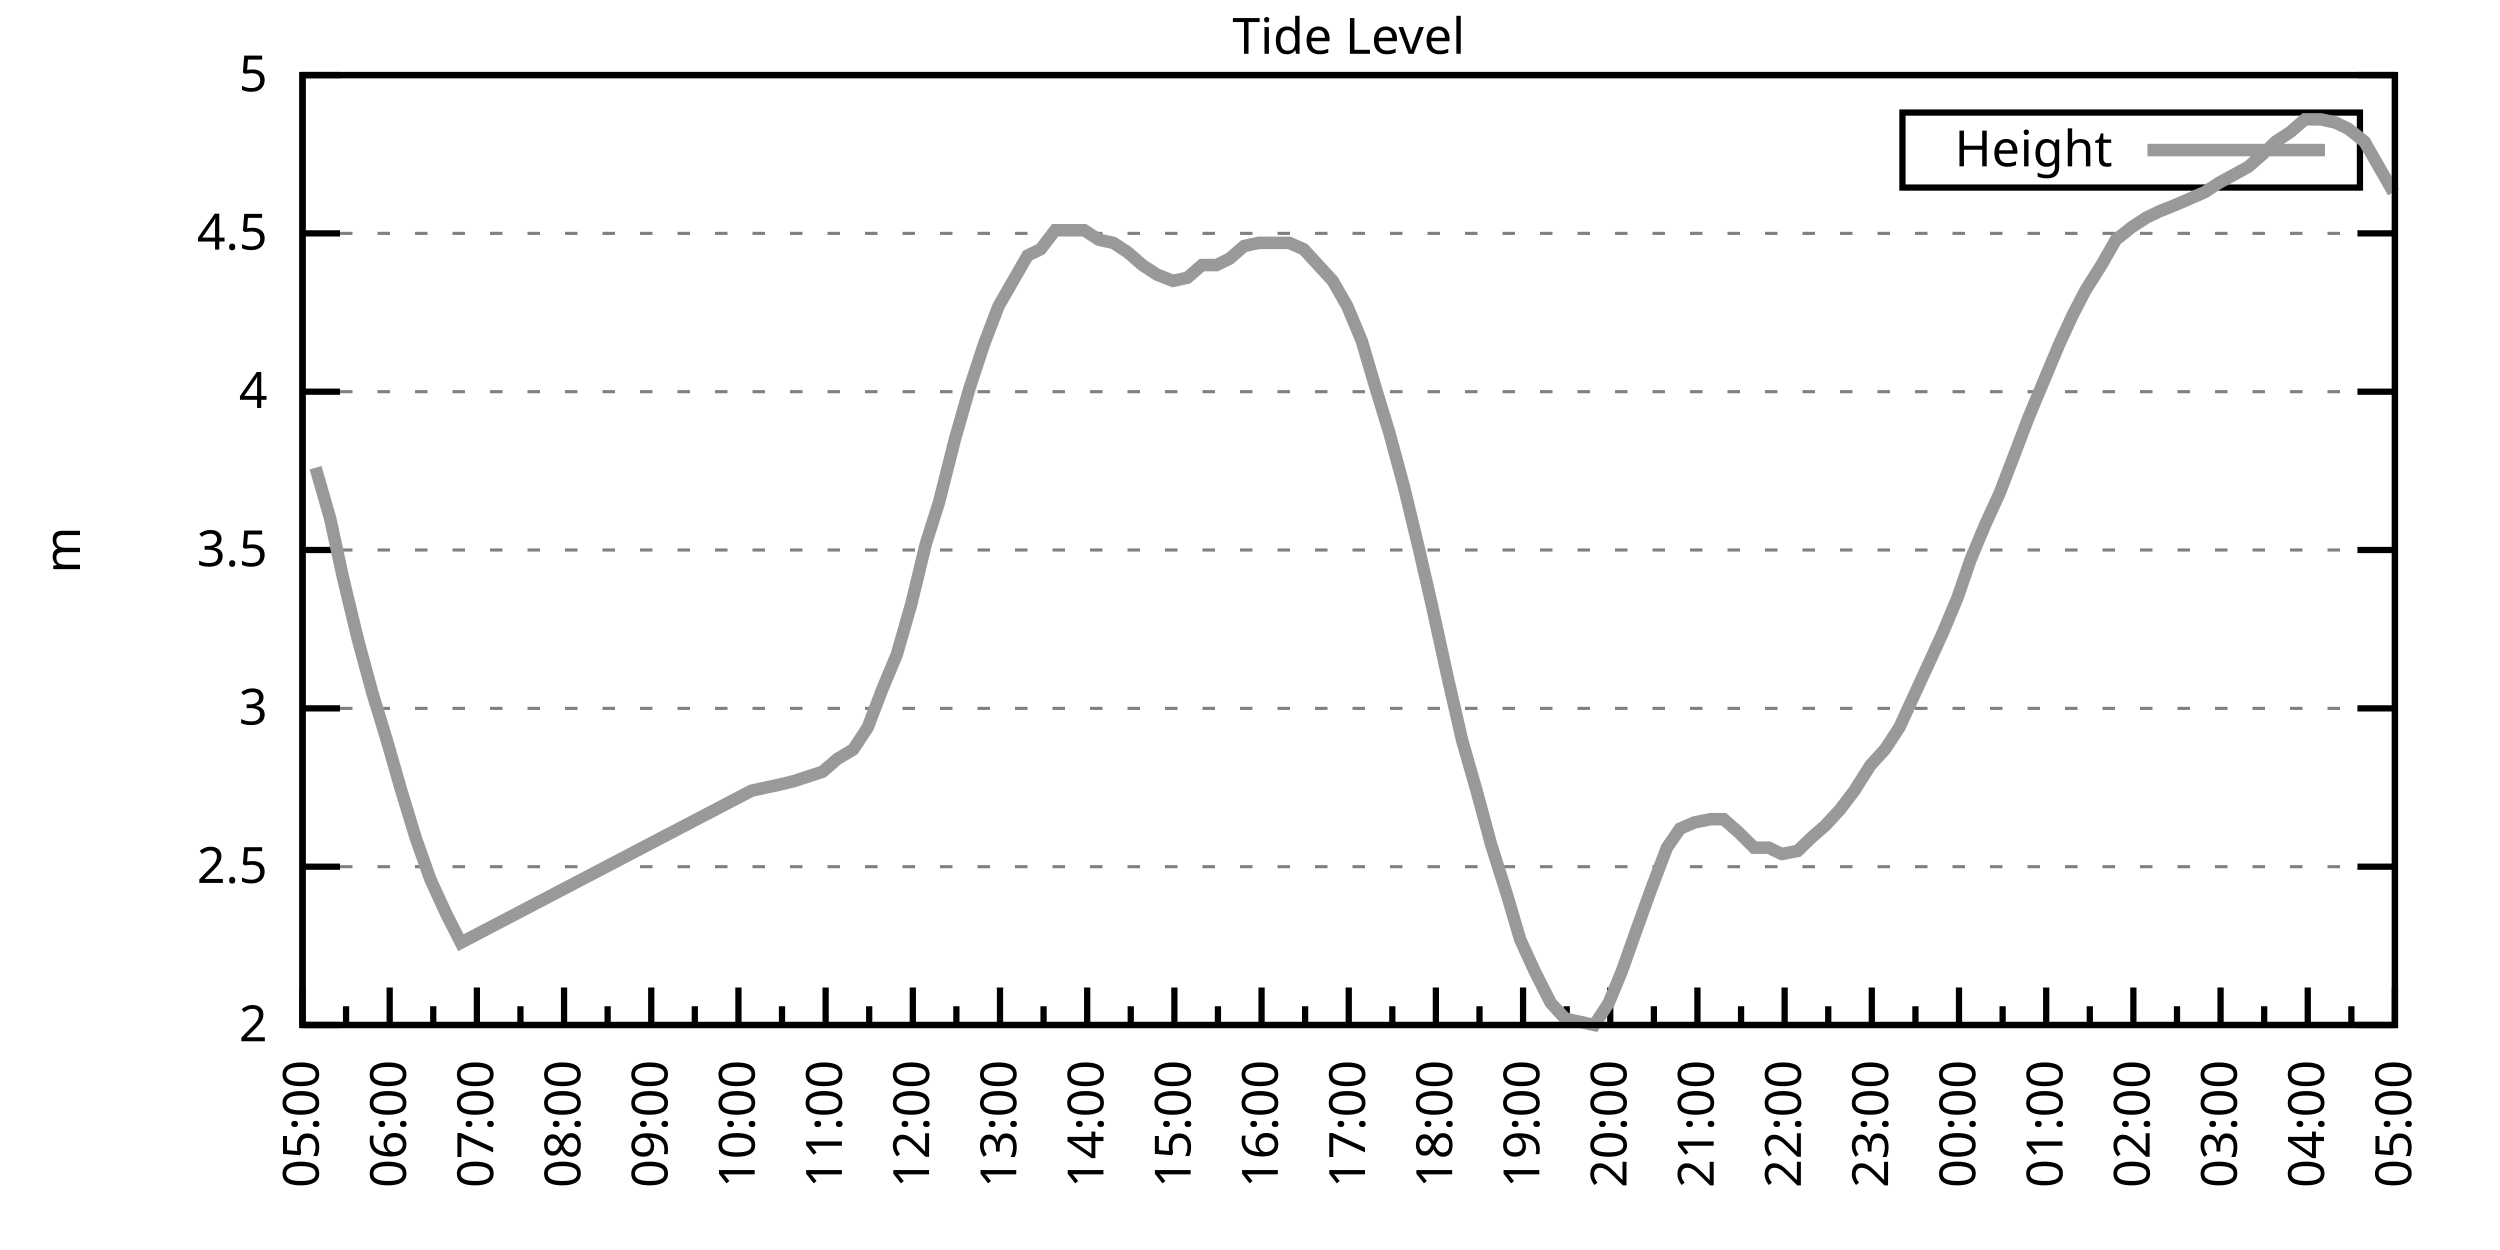
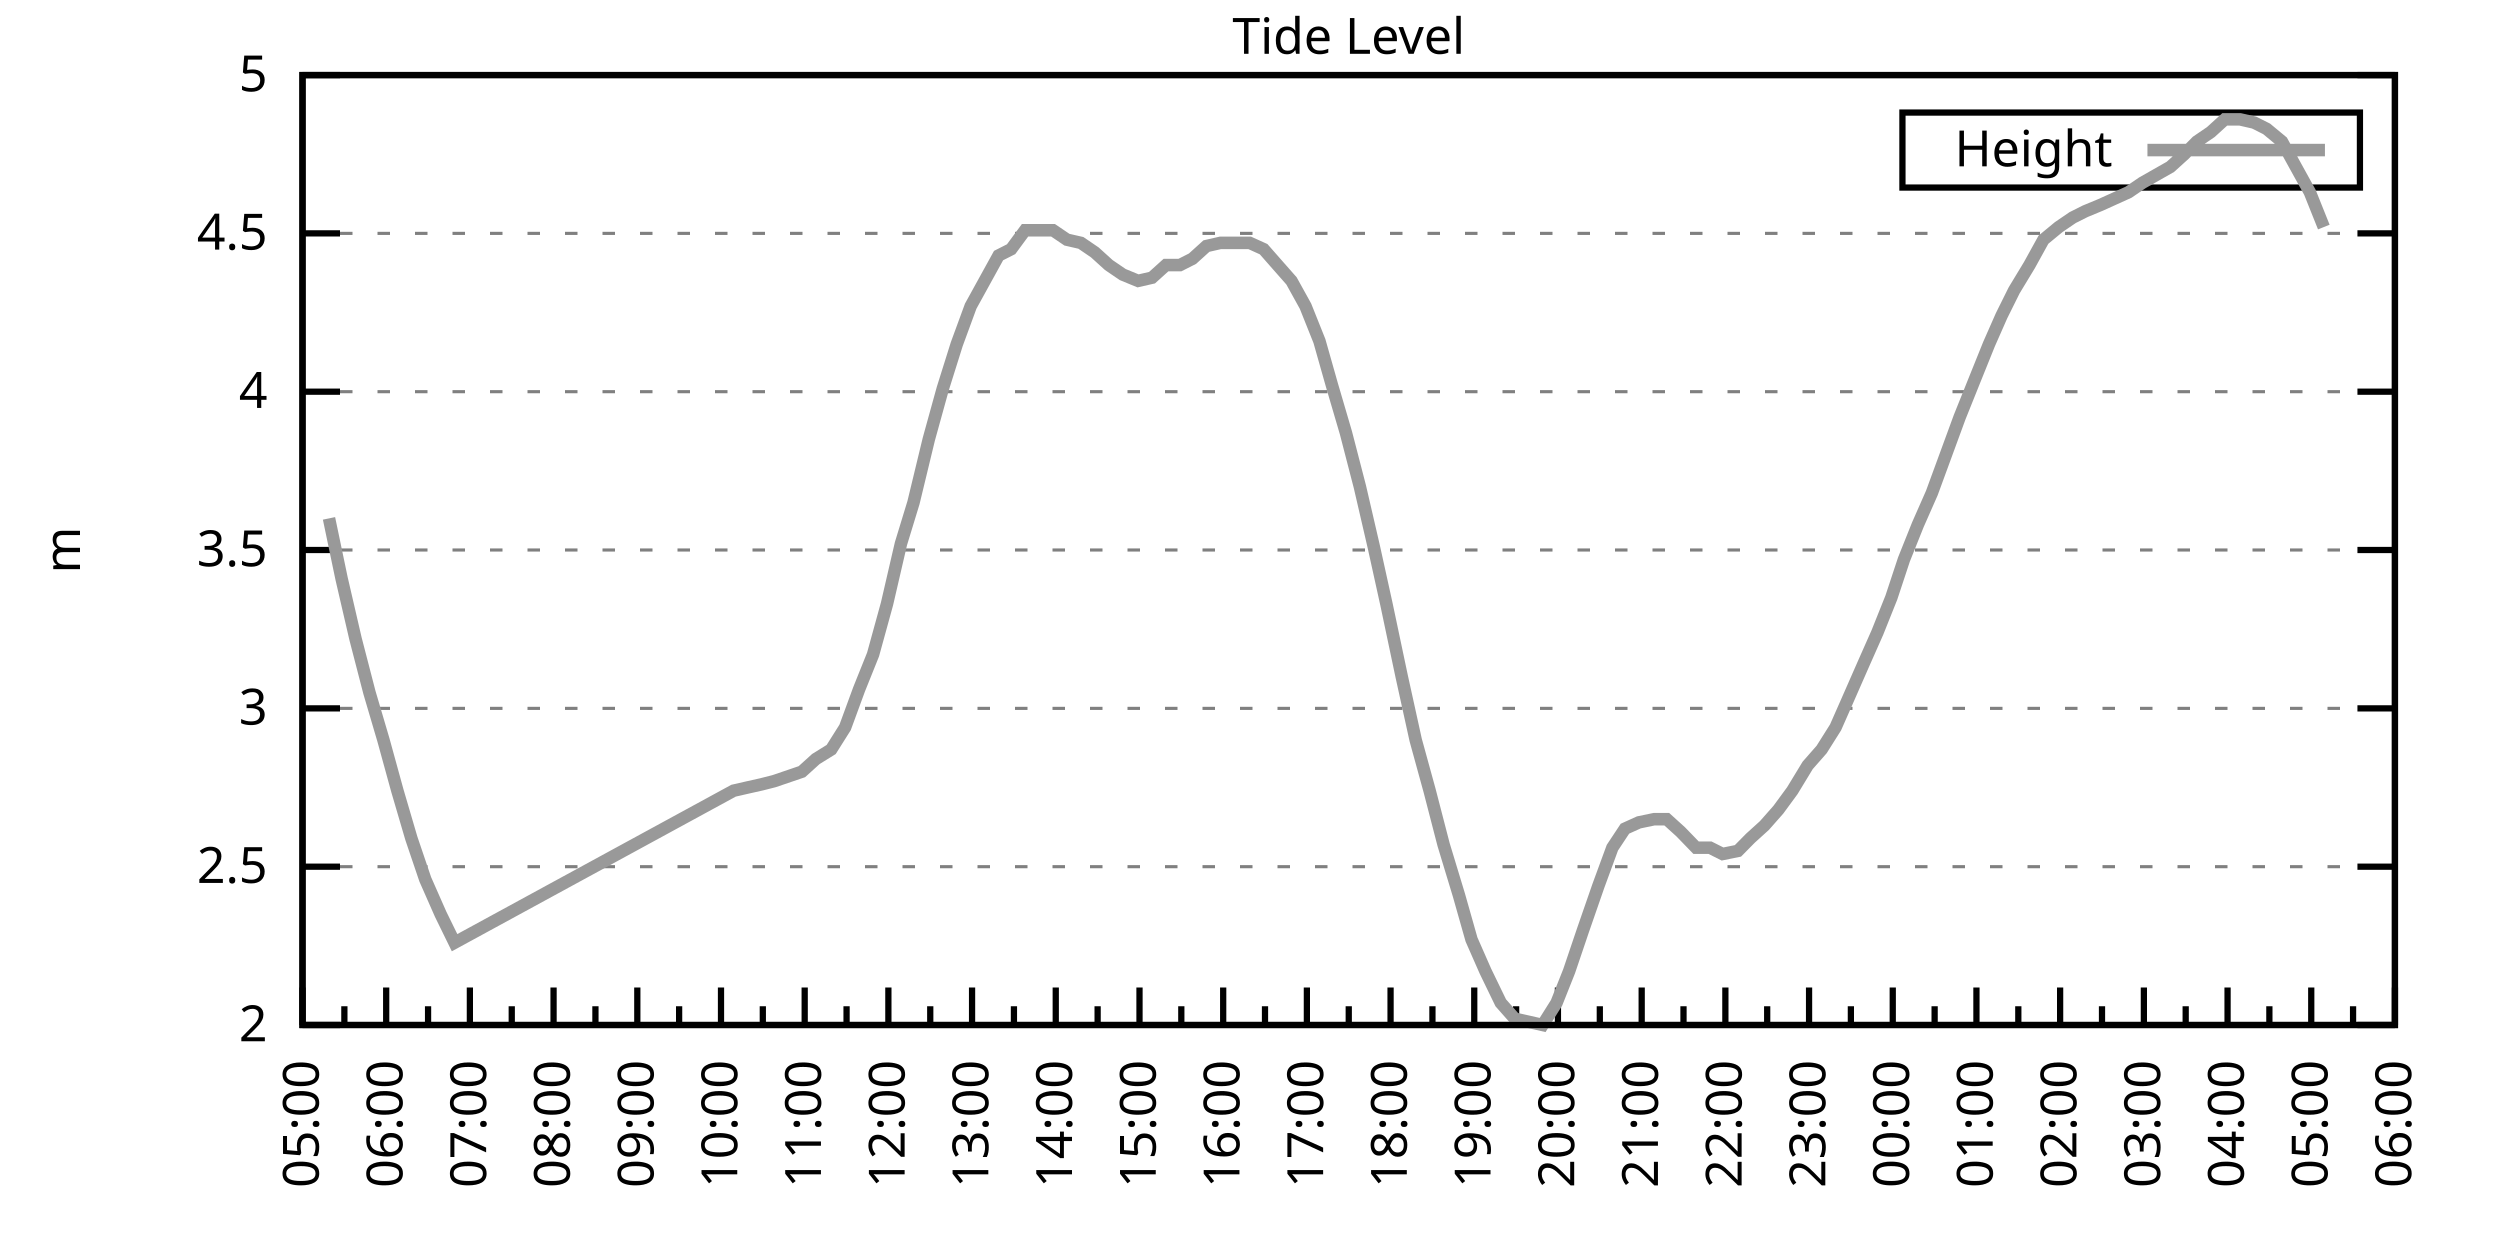
<svg xmlns="http://www.w3.org/2000/svg" xmlns:xlink="http://www.w3.org/1999/xlink" width="400" height="200" viewBox="0 0 400 200">
  <g id="gnuplot_canvas">
    <rect x="0" y="0" width="400" height="200" fill="none" />
    <defs>
      <circle id="gpDot" r="0.5" stroke-width="0.5" stroke="currentColor" />
      <path id="gpPt0" stroke-width="0.333" stroke="currentColor" d="M-1,0 h2 M0,-1 v2" />
      <path id="gpPt1" stroke-width="0.333" stroke="currentColor" d="M-1,-1 L1,1 M1,-1 L-1,1" />
      <path id="gpPt2" stroke-width="0.333" stroke="currentColor" d="M-1,0 L1,0 M0,-1 L0,1 M-1,-1 L1,1 M-1,1 L1,-1" />
      <rect id="gpPt3" stroke-width="0.333" stroke="currentColor" x="-1" y="-1" width="2" height="2" />
      <rect id="gpPt4" stroke-width="0.333" stroke="currentColor" fill="currentColor" x="-1" y="-1" width="2" height="2" />
      <circle id="gpPt5" stroke-width="0.333" stroke="currentColor" cx="0" cy="0" r="1" />
      <use xlink:href="#gpPt5" id="gpPt6" fill="currentColor" stroke="none" />
      <path id="gpPt7" stroke-width="0.333" stroke="currentColor" d="M0,-1.33 L-1.33,0.67 L1.33,0.67 z" />
      <use xlink:href="#gpPt7" id="gpPt8" fill="currentColor" stroke="none" />
      <use xlink:href="#gpPt7" id="gpPt9" stroke="currentColor" transform="rotate(180)" />
      <use xlink:href="#gpPt9" id="gpPt10" fill="currentColor" stroke="none" />
      <use xlink:href="#gpPt3" id="gpPt11" stroke="currentColor" transform="rotate(45)" />
      <use xlink:href="#gpPt11" id="gpPt12" fill="currentColor" stroke="none" />
      <path id="gpPt13" stroke-width="0.333" stroke="currentColor" d="M0,1.330 L1.265,0.411 L0.782,-1.067 L-0.782,-1.076 L-1.265,0.411 z" />
      <use xlink:href="#gpPt13" id="gpPt14" fill="currentColor" stroke="none" />
      <filter id="textbox" filterUnits="objectBoundingBox" x="0" y="0" height="1" width="1">
        <feFlood flood-color="white" flood-opacity="1" result="bgnd" />
        <feComposite in="SourceGraphic" in2="bgnd" operator="atop" />
      </filter>
      <filter id="greybox" filterUnits="objectBoundingBox" x="0" y="0" height="1" width="1">
        <feFlood flood-color="lightgrey" flood-opacity="1" result="grey" />
        <feComposite in="SourceGraphic" in2="grey" operator="atop" />
      </filter>
    </defs>
    <g fill="none" color="white" stroke="currentColor" stroke-width="1.00" stroke-linecap="butt" stroke-linejoin="miter">
</g>
    <g fill="none" color="black" stroke="currentColor" stroke-width="1.00" stroke-linecap="butt" stroke-linejoin="miter">
      <g stroke="none" shape-rendering="crispEdges">
        <polygon fill="rgb(255, 255, 255)" points="48.40,164.00 383.18,164.00 383.18,12.02 48.40,12.02 " />
      </g>
    </g>
    <g fill="none" color="black" stroke="currentColor" stroke-width="1.00" stroke-linecap="butt" stroke-linejoin="miter">
</g>
    <g fill="none" color="black" stroke="black" stroke-width="0.50" stroke-linecap="butt" stroke-linejoin="miter">
</g>
    <g fill="none" color="gray" stroke="currentColor" stroke-width="0.50" stroke-linecap="butt" stroke-linejoin="miter">
      <path stroke="gray" stroke-dasharray="2,4" class="gridline" d="M48.40,164.00 L383.19,164.00  " />
    </g>
    <g fill="none" color="gray" stroke="gray" stroke-width="1.00" stroke-linecap="butt" stroke-linejoin="miter">
</g>
    <g fill="none" color="black" stroke="currentColor" stroke-width="1.00" stroke-linecap="butt" stroke-linejoin="miter">
      <path stroke="black" d="M48.40,164.00 L54.40,164.00 M383.19,164.00 L377.19,164.00  " />
      <g transform="translate(42.80,166.60)" stroke="none" fill="black" font-family="Sans" font-size="8.00" text-anchor="end">
        <text>
          <tspan font-family="Sans"> 2</tspan>
        </text>
      </g>
    </g>
    <g fill="none" color="black" stroke="currentColor" stroke-width="1.00" stroke-linecap="butt" stroke-linejoin="miter">
</g>
    <g fill="none" color="black" stroke="black" stroke-width="0.50" stroke-linecap="butt" stroke-linejoin="miter">
</g>
    <g fill="none" color="gray" stroke="currentColor" stroke-width="0.50" stroke-linecap="butt" stroke-linejoin="miter">
      <path stroke="gray" stroke-dasharray="2,4" class="gridline" d="M48.40,138.67 L383.19,138.67  " />
    </g>
    <g fill="none" color="gray" stroke="gray" stroke-width="1.00" stroke-linecap="butt" stroke-linejoin="miter">
</g>
    <g fill="none" color="black" stroke="currentColor" stroke-width="1.00" stroke-linecap="butt" stroke-linejoin="miter">
      <path stroke="black" d="M48.40,138.67 L54.40,138.67 M383.19,138.67 L377.19,138.67  " />
      <g transform="translate(42.80,141.27)" stroke="none" fill="black" font-family="Sans" font-size="8.00" text-anchor="end">
        <text>
          <tspan font-family="Sans"> 2.5</tspan>
        </text>
      </g>
    </g>
    <g fill="none" color="black" stroke="currentColor" stroke-width="1.00" stroke-linecap="butt" stroke-linejoin="miter">
</g>
    <g fill="none" color="black" stroke="black" stroke-width="0.50" stroke-linecap="butt" stroke-linejoin="miter">
</g>
    <g fill="none" color="gray" stroke="currentColor" stroke-width="0.50" stroke-linecap="butt" stroke-linejoin="miter">
      <path stroke="gray" stroke-dasharray="2,4" class="gridline" d="M48.40,113.34 L383.19,113.34  " />
    </g>
    <g fill="none" color="gray" stroke="gray" stroke-width="1.00" stroke-linecap="butt" stroke-linejoin="miter">
</g>
    <g fill="none" color="black" stroke="currentColor" stroke-width="1.00" stroke-linecap="butt" stroke-linejoin="miter">
      <path stroke="black" d="M48.40,113.34 L54.40,113.34 M383.19,113.34 L377.19,113.34  " />
      <g transform="translate(42.80,115.94)" stroke="none" fill="black" font-family="Sans" font-size="8.00" text-anchor="end">
        <text>
          <tspan font-family="Sans"> 3</tspan>
        </text>
      </g>
    </g>
    <g fill="none" color="black" stroke="currentColor" stroke-width="1.00" stroke-linecap="butt" stroke-linejoin="miter">
</g>
    <g fill="none" color="black" stroke="black" stroke-width="0.50" stroke-linecap="butt" stroke-linejoin="miter">
</g>
    <g fill="none" color="gray" stroke="currentColor" stroke-width="0.50" stroke-linecap="butt" stroke-linejoin="miter">
      <path stroke="gray" stroke-dasharray="2,4" class="gridline" d="M48.40,88.00 L383.19,88.00  " />
    </g>
    <g fill="none" color="gray" stroke="gray" stroke-width="1.00" stroke-linecap="butt" stroke-linejoin="miter">
</g>
    <g fill="none" color="black" stroke="currentColor" stroke-width="1.00" stroke-linecap="butt" stroke-linejoin="miter">
      <path stroke="black" d="M48.40,88.00 L54.40,88.00 M383.19,88.00 L377.19,88.00  " />
      <g transform="translate(42.80,90.60)" stroke="none" fill="black" font-family="Sans" font-size="8.00" text-anchor="end">
        <text>
          <tspan font-family="Sans"> 3.5</tspan>
        </text>
      </g>
    </g>
    <g fill="none" color="black" stroke="currentColor" stroke-width="1.00" stroke-linecap="butt" stroke-linejoin="miter">
</g>
    <g fill="none" color="black" stroke="black" stroke-width="0.50" stroke-linecap="butt" stroke-linejoin="miter">
</g>
    <g fill="none" color="gray" stroke="currentColor" stroke-width="0.50" stroke-linecap="butt" stroke-linejoin="miter">
      <path stroke="gray" stroke-dasharray="2,4" class="gridline" d="M48.40,62.67 L383.19,62.67  " />
    </g>
    <g fill="none" color="gray" stroke="gray" stroke-width="1.00" stroke-linecap="butt" stroke-linejoin="miter">
</g>
    <g fill="none" color="black" stroke="currentColor" stroke-width="1.00" stroke-linecap="butt" stroke-linejoin="miter">
      <path stroke="black" d="M48.40,62.67 L54.40,62.67 M383.19,62.67 L377.19,62.67  " />
      <g transform="translate(42.80,65.27)" stroke="none" fill="black" font-family="Sans" font-size="8.00" text-anchor="end">
        <text>
          <tspan font-family="Sans"> 4</tspan>
        </text>
      </g>
    </g>
    <g fill="none" color="black" stroke="currentColor" stroke-width="1.00" stroke-linecap="butt" stroke-linejoin="miter">
</g>
    <g fill="none" color="black" stroke="black" stroke-width="0.50" stroke-linecap="butt" stroke-linejoin="miter">
</g>
    <g fill="none" color="gray" stroke="currentColor" stroke-width="0.50" stroke-linecap="butt" stroke-linejoin="miter">
      <path stroke="gray" stroke-dasharray="2,4" class="gridline" d="M48.40,37.34 L383.19,37.34  " />
    </g>
    <g fill="none" color="gray" stroke="gray" stroke-width="1.00" stroke-linecap="butt" stroke-linejoin="miter">
</g>
    <g fill="none" color="black" stroke="currentColor" stroke-width="1.00" stroke-linecap="butt" stroke-linejoin="miter">
      <path stroke="black" d="M48.40,37.34 L54.40,37.34 M383.19,37.34 L377.19,37.34  " />
      <g transform="translate(42.80,39.94)" stroke="none" fill="black" font-family="Sans" font-size="8.00" text-anchor="end">
        <text>
          <tspan font-family="Sans"> 4.5</tspan>
        </text>
      </g>
    </g>
    <g fill="none" color="black" stroke="currentColor" stroke-width="1.00" stroke-linecap="butt" stroke-linejoin="miter">
</g>
    <g fill="none" color="black" stroke="black" stroke-width="0.50" stroke-linecap="butt" stroke-linejoin="miter">
</g>
    <g fill="none" color="gray" stroke="currentColor" stroke-width="0.50" stroke-linecap="butt" stroke-linejoin="miter">
      <path stroke="gray" stroke-dasharray="2,4" class="gridline" d="M48.40,12.01 L383.19,12.01  " />
    </g>
    <g fill="none" color="gray" stroke="gray" stroke-width="1.00" stroke-linecap="butt" stroke-linejoin="miter">
</g>
    <g fill="none" color="black" stroke="currentColor" stroke-width="1.00" stroke-linecap="butt" stroke-linejoin="miter">
      <path stroke="black" d="M48.40,12.01 L54.40,12.01 M383.19,12.01 L377.19,12.01  " />
      <g transform="translate(42.80,14.61)" stroke="none" fill="black" font-family="Sans" font-size="8.00" text-anchor="end">
        <text>
          <tspan font-family="Sans"> 5</tspan>
        </text>
      </g>
    </g>
    <g fill="none" color="black" stroke="currentColor" stroke-width="1.00" stroke-linecap="butt" stroke-linejoin="miter">
      <path stroke="black" d="M48.40,164.00 L48.40,158.00  " />
      <g transform="translate(51.00,169.60) rotate(270)" stroke="none" fill="black" font-family="Sans" font-size="8.00" text-anchor="end">
        <text>
          <tspan font-family="Sans">05:00</tspan>
        </text>
      </g>
    </g>
    <g fill="none" color="black" stroke="currentColor" stroke-width="1.00" stroke-linecap="butt" stroke-linejoin="miter">
-       <path stroke="black" d="M55.37,164.00 L55.37,161.00 M62.35,164.00 L62.35,158.00  " />
-       <g transform="translate(64.95,169.60) rotate(270)" stroke="none" fill="black" font-family="Sans" font-size="8.00" text-anchor="end">
+       <path stroke="black" d="M55.10,164.00 L55.10,161.00 M61.79,164.00 L61.79,158.00  " />
+       <g transform="translate(64.39,169.60) rotate(270)" stroke="none" fill="black" font-family="Sans" font-size="8.00" text-anchor="end">
        <text>
          <tspan font-family="Sans">06:00</tspan>
        </text>
      </g>
    </g>
    <g fill="none" color="black" stroke="currentColor" stroke-width="1.00" stroke-linecap="butt" stroke-linejoin="miter">
-       <path stroke="black" d="M69.32,164.00 L69.32,161.00 M76.30,164.00 L76.30,158.00  " />
-       <g transform="translate(78.90,169.60) rotate(270)" stroke="none" fill="black" font-family="Sans" font-size="8.00" text-anchor="end">
+       <path stroke="black" d="M68.49,164.00 L68.49,161.00 M75.18,164.00 L75.18,158.00  " />
+       <g transform="translate(77.78,169.60) rotate(270)" stroke="none" fill="black" font-family="Sans" font-size="8.00" text-anchor="end">
        <text>
          <tspan font-family="Sans">07:00</tspan>
        </text>
      </g>
    </g>
    <g fill="none" color="black" stroke="currentColor" stroke-width="1.00" stroke-linecap="butt" stroke-linejoin="miter">
-       <path stroke="black" d="M83.27,164.00 L83.27,161.00 M90.25,164.00 L90.25,158.00  " />
-       <g transform="translate(92.85,169.60) rotate(270)" stroke="none" fill="black" font-family="Sans" font-size="8.00" text-anchor="end">
+       <path stroke="black" d="M81.88,164.00 L81.88,161.00 M88.57,164.00 L88.57,158.00  " />
+       <g transform="translate(91.17,169.60) rotate(270)" stroke="none" fill="black" font-family="Sans" font-size="8.00" text-anchor="end">
        <text>
          <tspan font-family="Sans">08:00</tspan>
        </text>
      </g>
    </g>
    <g fill="none" color="black" stroke="currentColor" stroke-width="1.00" stroke-linecap="butt" stroke-linejoin="miter">
-       <path stroke="black" d="M97.22,164.00 L97.22,161.00 M104.20,164.00 L104.20,158.00  " />
-       <g transform="translate(106.80,169.60) rotate(270)" stroke="none" fill="black" font-family="Sans" font-size="8.00" text-anchor="end">
+       <path stroke="black" d="M95.27,164.00 L95.27,161.00 M101.97,164.00 L101.97,158.00  " />
+       <g transform="translate(104.57,169.60) rotate(270)" stroke="none" fill="black" font-family="Sans" font-size="8.00" text-anchor="end">
        <text>
          <tspan font-family="Sans">09:00</tspan>
        </text>
      </g>
    </g>
    <g fill="none" color="black" stroke="currentColor" stroke-width="1.00" stroke-linecap="butt" stroke-linejoin="miter">
-       <path stroke="black" d="M111.17,164.00 L111.17,161.00 M118.15,164.00 L118.15,158.00  " />
-       <g transform="translate(120.75,169.60) rotate(270)" stroke="none" fill="black" font-family="Sans" font-size="8.00" text-anchor="end">
+       <path stroke="black" d="M108.66,164.00 L108.66,161.00 M115.36,164.00 L115.36,158.00  " />
+       <g transform="translate(117.96,169.60) rotate(270)" stroke="none" fill="black" font-family="Sans" font-size="8.00" text-anchor="end">
        <text>
          <tspan font-family="Sans">10:00</tspan>
        </text>
      </g>
    </g>
    <g fill="none" color="black" stroke="currentColor" stroke-width="1.00" stroke-linecap="butt" stroke-linejoin="miter">
-       <path stroke="black" d="M125.12,164.00 L125.12,161.00 M132.10,164.00 L132.10,158.00  " />
-       <g transform="translate(134.70,169.60) rotate(270)" stroke="none" fill="black" font-family="Sans" font-size="8.00" text-anchor="end">
+       <path stroke="black" d="M122.05,164.00 L122.05,161.00 M128.75,164.00 L128.75,158.00  " />
+       <g transform="translate(131.35,169.60) rotate(270)" stroke="none" fill="black" font-family="Sans" font-size="8.00" text-anchor="end">
        <text>
          <tspan font-family="Sans">11:00</tspan>
        </text>
      </g>
    </g>
    <g fill="none" color="black" stroke="currentColor" stroke-width="1.00" stroke-linecap="butt" stroke-linejoin="miter">
-       <path stroke="black" d="M139.07,164.00 L139.07,161.00 M146.05,164.00 L146.05,158.00  " />
-       <g transform="translate(148.65,169.60) rotate(270)" stroke="none" fill="black" font-family="Sans" font-size="8.00" text-anchor="end">
+       <path stroke="black" d="M135.45,164.00 L135.45,161.00 M142.14,164.00 L142.14,158.00  " />
+       <g transform="translate(144.74,169.60) rotate(270)" stroke="none" fill="black" font-family="Sans" font-size="8.00" text-anchor="end">
        <text>
          <tspan font-family="Sans">12:00</tspan>
        </text>
      </g>
    </g>
    <g fill="none" color="black" stroke="currentColor" stroke-width="1.00" stroke-linecap="butt" stroke-linejoin="miter">
-       <path stroke="black" d="M153.02,164.00 L153.02,161.00 M160.00,164.00 L160.00,158.00  " />
-       <g transform="translate(162.60,169.60) rotate(270)" stroke="none" fill="black" font-family="Sans" font-size="8.00" text-anchor="end">
+       <path stroke="black" d="M148.84,164.00 L148.84,161.00 M155.53,164.00 L155.53,158.00  " />
+       <g transform="translate(158.13,169.60) rotate(270)" stroke="none" fill="black" font-family="Sans" font-size="8.00" text-anchor="end">
        <text>
          <tspan font-family="Sans">13:00</tspan>
        </text>
      </g>
    </g>
    <g fill="none" color="black" stroke="currentColor" stroke-width="1.00" stroke-linecap="butt" stroke-linejoin="miter">
-       <path stroke="black" d="M166.97,164.00 L166.97,161.00 M173.95,164.00 L173.95,158.00  " />
-       <g transform="translate(176.55,169.60) rotate(270)" stroke="none" fill="black" font-family="Sans" font-size="8.00" text-anchor="end">
+       <path stroke="black" d="M162.23,164.00 L162.23,161.00 M168.92,164.00 L168.92,158.00  " />
+       <g transform="translate(171.52,169.60) rotate(270)" stroke="none" fill="black" font-family="Sans" font-size="8.00" text-anchor="end">
        <text>
          <tspan font-family="Sans">14:00</tspan>
        </text>
      </g>
    </g>
    <g fill="none" color="black" stroke="currentColor" stroke-width="1.00" stroke-linecap="butt" stroke-linejoin="miter">
-       <path stroke="black" d="M180.92,164.00 L180.92,161.00 M187.90,164.00 L187.90,158.00  " />
-       <g transform="translate(190.50,169.60) rotate(270)" stroke="none" fill="black" font-family="Sans" font-size="8.00" text-anchor="end">
+       <path stroke="black" d="M175.62,164.00 L175.62,161.00 M182.32,164.00 L182.32,158.00  " />
+       <g transform="translate(184.92,169.60) rotate(270)" stroke="none" fill="black" font-family="Sans" font-size="8.00" text-anchor="end">
        <text>
          <tspan font-family="Sans">15:00</tspan>
        </text>
      </g>
    </g>
    <g fill="none" color="black" stroke="currentColor" stroke-width="1.00" stroke-linecap="butt" stroke-linejoin="miter">
-       <path stroke="black" d="M194.87,164.00 L194.87,161.00 M201.85,164.00 L201.85,158.00  " />
-       <g transform="translate(204.45,169.60) rotate(270)" stroke="none" fill="black" font-family="Sans" font-size="8.00" text-anchor="end">
+       <path stroke="black" d="M189.01,164.00 L189.01,161.00 M195.71,164.00 L195.71,158.00  " />
+       <g transform="translate(198.31,169.60) rotate(270)" stroke="none" fill="black" font-family="Sans" font-size="8.00" text-anchor="end">
        <text>
          <tspan font-family="Sans">16:00</tspan>
        </text>
      </g>
    </g>
    <g fill="none" color="black" stroke="currentColor" stroke-width="1.00" stroke-linecap="butt" stroke-linejoin="miter">
-       <path stroke="black" d="M208.82,164.00 L208.82,161.00 M215.80,164.00 L215.80,158.00  " />
-       <g transform="translate(218.40,169.60) rotate(270)" stroke="none" fill="black" font-family="Sans" font-size="8.00" text-anchor="end">
+       <path stroke="black" d="M202.40,164.00 L202.40,161.00 M209.10,164.00 L209.10,158.00  " />
+       <g transform="translate(211.70,169.60) rotate(270)" stroke="none" fill="black" font-family="Sans" font-size="8.00" text-anchor="end">
        <text>
          <tspan font-family="Sans">17:00</tspan>
        </text>
      </g>
    </g>
    <g fill="none" color="black" stroke="currentColor" stroke-width="1.00" stroke-linecap="butt" stroke-linejoin="miter">
-       <path stroke="black" d="M222.77,164.00 L222.77,161.00 M229.74,164.00 L229.74,158.00  " />
-       <g transform="translate(232.34,169.60) rotate(270)" stroke="none" fill="black" font-family="Sans" font-size="8.00" text-anchor="end">
+       <path stroke="black" d="M215.80,164.00 L215.80,161.00 M222.49,164.00 L222.49,158.00  " />
+       <g transform="translate(225.09,169.60) rotate(270)" stroke="none" fill="black" font-family="Sans" font-size="8.00" text-anchor="end">
        <text>
          <tspan font-family="Sans">18:00</tspan>
        </text>
      </g>
    </g>
    <g fill="none" color="black" stroke="currentColor" stroke-width="1.00" stroke-linecap="butt" stroke-linejoin="miter">
-       <path stroke="black" d="M236.72,164.00 L236.72,161.00 M243.69,164.00 L243.69,158.00  " />
-       <g transform="translate(246.29,169.60) rotate(270)" stroke="none" fill="black" font-family="Sans" font-size="8.00" text-anchor="end">
+       <path stroke="black" d="M229.19,164.00 L229.19,161.00 M235.88,164.00 L235.88,158.00  " />
+       <g transform="translate(238.48,169.60) rotate(270)" stroke="none" fill="black" font-family="Sans" font-size="8.00" text-anchor="end">
        <text>
          <tspan font-family="Sans">19:00</tspan>
        </text>
      </g>
    </g>
    <g fill="none" color="black" stroke="currentColor" stroke-width="1.00" stroke-linecap="butt" stroke-linejoin="miter">
-       <path stroke="black" d="M250.67,164.00 L250.67,161.00 M257.64,164.00 L257.64,158.00  " />
-       <g transform="translate(260.24,169.60) rotate(270)" stroke="none" fill="black" font-family="Sans" font-size="8.00" text-anchor="end">
+       <path stroke="black" d="M242.58,164.00 L242.58,161.00 M249.27,164.00 L249.27,158.00  " />
+       <g transform="translate(251.87,169.60) rotate(270)" stroke="none" fill="black" font-family="Sans" font-size="8.00" text-anchor="end">
        <text>
          <tspan font-family="Sans">20:00</tspan>
        </text>
      </g>
    </g>
    <g fill="none" color="black" stroke="currentColor" stroke-width="1.00" stroke-linecap="butt" stroke-linejoin="miter">
-       <path stroke="black" d="M264.62,164.00 L264.62,161.00 M271.59,164.00 L271.59,158.00  " />
-       <g transform="translate(274.19,169.60) rotate(270)" stroke="none" fill="black" font-family="Sans" font-size="8.00" text-anchor="end">
+       <path stroke="black" d="M255.97,164.00 L255.97,161.00 M262.67,164.00 L262.67,158.00  " />
+       <g transform="translate(265.27,169.60) rotate(270)" stroke="none" fill="black" font-family="Sans" font-size="8.00" text-anchor="end">
        <text>
          <tspan font-family="Sans">21:00</tspan>
        </text>
      </g>
    </g>
    <g fill="none" color="black" stroke="currentColor" stroke-width="1.00" stroke-linecap="butt" stroke-linejoin="miter">
-       <path stroke="black" d="M278.57,164.00 L278.57,161.00 M285.54,164.00 L285.54,158.00  " />
-       <g transform="translate(288.14,169.60) rotate(270)" stroke="none" fill="black" font-family="Sans" font-size="8.00" text-anchor="end">
+       <path stroke="black" d="M269.36,164.00 L269.36,161.00 M276.06,164.00 L276.06,158.00  " />
+       <g transform="translate(278.66,169.60) rotate(270)" stroke="none" fill="black" font-family="Sans" font-size="8.00" text-anchor="end">
        <text>
          <tspan font-family="Sans">22:00</tspan>
        </text>
      </g>
    </g>
    <g fill="none" color="black" stroke="currentColor" stroke-width="1.00" stroke-linecap="butt" stroke-linejoin="miter">
-       <path stroke="black" d="M292.52,164.00 L292.52,161.00 M299.49,164.00 L299.49,158.00  " />
-       <g transform="translate(302.09,169.60) rotate(270)" stroke="none" fill="black" font-family="Sans" font-size="8.00" text-anchor="end">
+       <path stroke="black" d="M282.75,164.00 L282.75,161.00 M289.45,164.00 L289.45,158.00  " />
+       <g transform="translate(292.05,169.60) rotate(270)" stroke="none" fill="black" font-family="Sans" font-size="8.00" text-anchor="end">
        <text>
          <tspan font-family="Sans">23:00</tspan>
        </text>
      </g>
    </g>
    <g fill="none" color="black" stroke="currentColor" stroke-width="1.00" stroke-linecap="butt" stroke-linejoin="miter">
-       <path stroke="black" d="M306.47,164.00 L306.47,161.00 M313.44,164.00 L313.44,158.00  " />
-       <g transform="translate(316.04,169.60) rotate(270)" stroke="none" fill="black" font-family="Sans" font-size="8.00" text-anchor="end">
+       <path stroke="black" d="M296.14,164.00 L296.14,161.00 M302.84,164.00 L302.84,158.00  " />
+       <g transform="translate(305.44,169.60) rotate(270)" stroke="none" fill="black" font-family="Sans" font-size="8.00" text-anchor="end">
        <text>
          <tspan font-family="Sans">00:00</tspan>
        </text>
      </g>
    </g>
    <g fill="none" color="black" stroke="currentColor" stroke-width="1.00" stroke-linecap="butt" stroke-linejoin="miter">
-       <path stroke="black" d="M320.42,164.00 L320.42,161.00 M327.39,164.00 L327.39,158.00  " />
-       <g transform="translate(329.99,169.60) rotate(270)" stroke="none" fill="black" font-family="Sans" font-size="8.00" text-anchor="end">
+       <path stroke="black" d="M309.54,164.00 L309.54,161.00 M316.23,164.00 L316.23,158.00  " />
+       <g transform="translate(318.83,169.60) rotate(270)" stroke="none" fill="black" font-family="Sans" font-size="8.00" text-anchor="end">
        <text>
          <tspan font-family="Sans">01:00</tspan>
        </text>
      </g>
    </g>
    <g fill="none" color="black" stroke="currentColor" stroke-width="1.00" stroke-linecap="butt" stroke-linejoin="miter">
-       <path stroke="black" d="M334.37,164.00 L334.37,161.00 M341.34,164.00 L341.34,158.00  " />
-       <g transform="translate(343.94,169.60) rotate(270)" stroke="none" fill="black" font-family="Sans" font-size="8.00" text-anchor="end">
+       <path stroke="black" d="M322.93,164.00 L322.93,161.00 M329.62,164.00 L329.62,158.00  " />
+       <g transform="translate(332.22,169.60) rotate(270)" stroke="none" fill="black" font-family="Sans" font-size="8.00" text-anchor="end">
        <text>
          <tspan font-family="Sans">02:00</tspan>
        </text>
      </g>
    </g>
    <g fill="none" color="black" stroke="currentColor" stroke-width="1.00" stroke-linecap="butt" stroke-linejoin="miter">
-       <path stroke="black" d="M348.32,164.00 L348.32,161.00 M355.29,164.00 L355.29,158.00  " />
-       <g transform="translate(357.89,169.60) rotate(270)" stroke="none" fill="black" font-family="Sans" font-size="8.00" text-anchor="end">
+       <path stroke="black" d="M336.32,164.00 L336.32,161.00 M343.02,164.00 L343.02,158.00  " />
+       <g transform="translate(345.62,169.60) rotate(270)" stroke="none" fill="black" font-family="Sans" font-size="8.00" text-anchor="end">
        <text>
          <tspan font-family="Sans">03:00</tspan>
        </text>
      </g>
    </g>
    <g fill="none" color="black" stroke="currentColor" stroke-width="1.00" stroke-linecap="butt" stroke-linejoin="miter">
-       <path stroke="black" d="M362.27,164.00 L362.27,161.00 M369.24,164.00 L369.24,158.00  " />
-       <g transform="translate(371.84,169.60) rotate(270)" stroke="none" fill="black" font-family="Sans" font-size="8.00" text-anchor="end">
+       <path stroke="black" d="M349.71,164.00 L349.71,161.00 M356.41,164.00 L356.41,158.00  " />
+       <g transform="translate(359.01,169.60) rotate(270)" stroke="none" fill="black" font-family="Sans" font-size="8.00" text-anchor="end">
        <text>
          <tspan font-family="Sans">04:00</tspan>
        </text>
      </g>
    </g>
    <g fill="none" color="black" stroke="currentColor" stroke-width="1.00" stroke-linecap="butt" stroke-linejoin="miter">
-       <path stroke="black" d="M376.22,164.00 L376.22,161.00 M383.19,164.00 L383.19,158.00  " />
+       <path stroke="black" d="M363.10,164.00 L363.10,161.00 M369.80,164.00 L369.80,158.00  " />
+       <g transform="translate(372.40,169.60) rotate(270)" stroke="none" fill="black" font-family="Sans" font-size="8.00" text-anchor="end">
+         <text>
+           <tspan font-family="Sans">05:00</tspan>
+         </text>
+       </g>
+     </g>
+     <g fill="none" color="black" stroke="currentColor" stroke-width="1.00" stroke-linecap="butt" stroke-linejoin="miter">
+       <path stroke="black" d="M376.49,164.00 L376.49,161.00 M383.19,164.00 L383.19,158.00  " />
      <g transform="translate(385.79,169.60) rotate(270)" stroke="none" fill="black" font-family="Sans" font-size="8.00" text-anchor="end">
        <text>
-           <tspan font-family="Sans">05:00</tspan>
+           <tspan font-family="Sans">06:00</tspan>
        </text>
      </g>
    </g>
    <g fill="none" color="black" stroke="currentColor" stroke-width="1.00" stroke-linecap="butt" stroke-linejoin="miter">
</g>
    <g fill="none" color="black" stroke="currentColor" stroke-width="1.00" stroke-linecap="butt" stroke-linejoin="miter">
      <path stroke="black" d="M48.40,12.01 L48.40,164.00 L383.19,164.00 L383.19,12.01 L48.40,12.01 Z  " />
    </g>
    <g fill="none" color="black" stroke="currentColor" stroke-width="1.00" stroke-linecap="butt" stroke-linejoin="miter">
      <g transform="translate(12.80,88.01) rotate(270)" stroke="none" fill="black" font-family="Sans" font-size="8.00" text-anchor="middle">
        <text>
          <tspan font-family="Sans">m</tspan>
        </text>
      </g>
    </g>
    <g fill="none" color="black" stroke="currentColor" stroke-width="1.00" stroke-linecap="butt" stroke-linejoin="miter">
</g>
    <g fill="none" color="black" stroke="currentColor" stroke-width="1.00" stroke-linecap="butt" stroke-linejoin="miter">
      <path stroke="black" d="M304.39,30.01 L304.39,18.01 L377.59,18.01 L377.59,30.01 L304.39,30.01 Z  " />
    </g>
    <g id="Tide_level_plot_1">
      <g fill="none" color="white" stroke="black" stroke-width="2.00" stroke-linecap="butt" stroke-linejoin="miter">
</g>
      <g fill="none" color="black" stroke="currentColor" stroke-width="2.00" stroke-linecap="butt" stroke-linejoin="miter">
        <g transform="translate(337.99,26.61)" stroke="none" fill="black" font-family="Sans" font-size="8.00" text-anchor="end">
          <text>
            <tspan font-family="Sans">Height</tspan>
          </text>
        </g>
      </g>
      <g fill="none" color="black" stroke="currentColor" stroke-width="2.00" stroke-linecap="butt" stroke-linejoin="miter">
-         <path stroke="rgb(153, 153, 153)" d="M343.59,24.01 L371.99,24.01 M50.49,74.83 L52.82,82.94 L54.91,92.56 L57.23,102.19 L59.56,110.80 L61.88,118.40   L64.21,126.51 L66.53,134.11 L68.86,140.69 L71.42,146.27 L73.74,150.83 L120.24,126.51 L122.57,126.00 L124.89,125.50   L126.98,124.99 L131.63,123.47 L133.96,121.44 L136.51,119.92 L138.84,116.38 L141.16,110.30 L143.49,104.72 L145.81,96.62   L148.14,86.99 L150.23,80.41 L152.79,70.27 L155.11,62.17 L157.44,55.07 L159.76,48.99 L162.09,44.94 L164.41,40.89   L166.51,39.87 L168.83,36.84 L171.16,36.84 L173.48,36.84 L175.81,38.35 L178.13,38.86 L180.46,40.38 L182.78,42.41   L185.11,43.93 L187.66,44.94 L189.99,44.43 L192.31,42.41 L194.64,42.41 L196.73,41.39 L199.06,39.37 L201.38,38.86   L203.71,38.86 L206.26,38.86 L208.59,39.87 L210.91,42.41 L213.24,44.94 L215.56,48.99 L217.89,54.57 L219.98,61.66   L222.30,69.26 L224.63,77.87 L226.95,87.50 L229.05,96.62 L231.60,108.27 L233.93,118.40 L236.25,126.51 L238.58,135.12   L241.14,143.23 L243.23,150.32 L245.55,155.39 L248.11,160.45 L250.44,162.99 L252.76,163.49 L255.09,164.00 L257.41,160.45   L259.50,155.39 L261.83,148.80 L264.39,141.71 L266.71,135.63 L268.80,132.59 L271.13,131.58 L273.69,131.07 L275.78,131.07   L278.10,133.10 L280.66,135.63 L282.99,135.63 L285.08,136.64 L287.64,136.14 L289.73,134.11 L292.05,132.08 L294.38,129.55   L296.70,126.51 L299.26,122.46 L301.58,119.92 L303.91,116.38 L305.77,112.32 L308.56,106.24 L310.88,101.18 L313.21,95.60   L315.30,89.52 L317.63,83.95 L319.95,78.89 L322.28,72.81 L324.60,66.73 L326.93,61.15 L329.48,55.07 L331.58,50.51   L333.67,46.46 L336.23,42.41 L338.55,38.35 L341.11,36.33 L343.43,34.81 L345.53,33.80 L348.08,32.78 L350.41,31.77   L352.73,30.76 L355.06,29.24 L359.71,26.70 L362.03,24.68 L364.13,22.65 L366.45,21.13 L368.78,19.10 L371.33,19.10   L373.66,19.61 L375.75,20.62 L378.31,22.65 L380.63,26.70 L382.96,30.76  " />
+         <path stroke="rgb(153, 153, 153)" d="M343.59,24.01 L371.99,24.01 M52.64,82.94 L54.65,92.56 L56.88,102.19 L59.11,110.80 L61.35,118.40 L63.58,126.51   L65.81,134.11 L68.04,140.69 L70.50,146.27 L72.73,150.83 L117.37,126.51 L119.60,126.00 L121.83,125.50 L123.84,124.99   L128.30,123.47 L130.54,121.44 L132.99,119.92 L135.22,116.38 L137.45,110.30 L139.69,104.72 L141.92,96.62 L144.15,86.99   L146.16,80.41 L148.61,70.27 L150.85,62.17 L153.08,55.07 L155.31,48.99 L157.54,44.94 L159.77,40.89 L161.78,39.87   L164.01,36.84 L166.25,36.84 L168.48,36.84 L170.71,38.35 L172.94,38.86 L175.17,40.38 L177.41,42.41 L179.64,43.93   L182.09,44.94 L184.32,44.43 L186.56,42.41 L188.79,42.41 L190.80,41.39 L193.03,39.37 L195.26,38.86 L197.49,38.86   L199.95,38.86 L202.18,39.87 L204.41,42.41 L206.64,44.94 L208.88,48.99 L211.11,54.57 L213.12,61.66 L215.35,69.26   L217.58,77.87 L219.81,87.50 L221.82,96.62 L224.28,108.27 L226.51,118.40 L228.74,126.51 L230.97,135.12 L233.43,143.23   L235.44,150.32 L237.67,155.39 L240.12,160.45 L242.36,162.99 L244.59,163.49 L246.82,164.00 L249.05,160.45 L251.06,155.39   L253.29,148.80 L255.75,141.71 L257.98,135.63 L259.99,132.59 L262.22,131.58 L264.67,131.07 L266.68,131.07 L268.92,133.10   L271.37,135.63 L273.60,135.63 L275.61,136.64 L278.07,136.14 L280.07,134.11 L282.31,132.08 L284.54,129.55 L286.77,126.51   L289.23,122.46 L291.46,119.92 L293.69,116.38 L295.48,112.32 L298.15,106.24 L300.39,101.18 L302.62,95.60 L304.63,89.52   L306.86,83.95 L309.09,78.89 L311.32,72.81 L313.55,66.73 L315.79,61.15 L318.24,55.07 L320.25,50.51 L322.26,46.46   L324.71,42.41 L326.95,38.35 L329.40,36.33 L331.63,34.81 L333.64,33.80 L336.10,32.78 L338.33,31.77 L340.56,30.76   L342.79,29.24 L347.26,26.70 L349.49,24.68 L351.50,22.65 L353.73,21.13 L355.96,19.10 L358.42,19.10 L360.65,19.61   L362.66,20.62 L365.11,22.65 L367.34,26.70 L369.58,30.76 L371.81,36.33  " />
      </g>
    </g>
    <g fill="none" color="black" stroke="currentColor" stroke-width="2.00" stroke-linecap="butt" stroke-linejoin="miter">
</g>
    <g fill="none" color="black" stroke="black" stroke-width="1.00" stroke-linecap="butt" stroke-linejoin="miter">
</g>
    <g fill="none" color="black" stroke="currentColor" stroke-width="1.00" stroke-linecap="butt" stroke-linejoin="miter">
      <path stroke="black" d="M48.40,12.01 L48.40,164.00 L383.19,164.00 L383.19,12.01 L48.40,12.01 Z  " />
    </g>
    <g fill="none" color="black" stroke="currentColor" stroke-width="1.00" stroke-linecap="butt" stroke-linejoin="miter">
      <g transform="translate(215.79,8.61)" stroke="none" fill="black" font-family="Sans" font-size="8.00" text-anchor="middle">
        <text>
          <tspan font-family="Sans">Tide Level</tspan>
        </text>
      </g>
    </g>
    <g fill="none" color="black" stroke="currentColor" stroke-width="1.00" stroke-linecap="butt" stroke-linejoin="miter">
</g>
  </g>
</svg>
